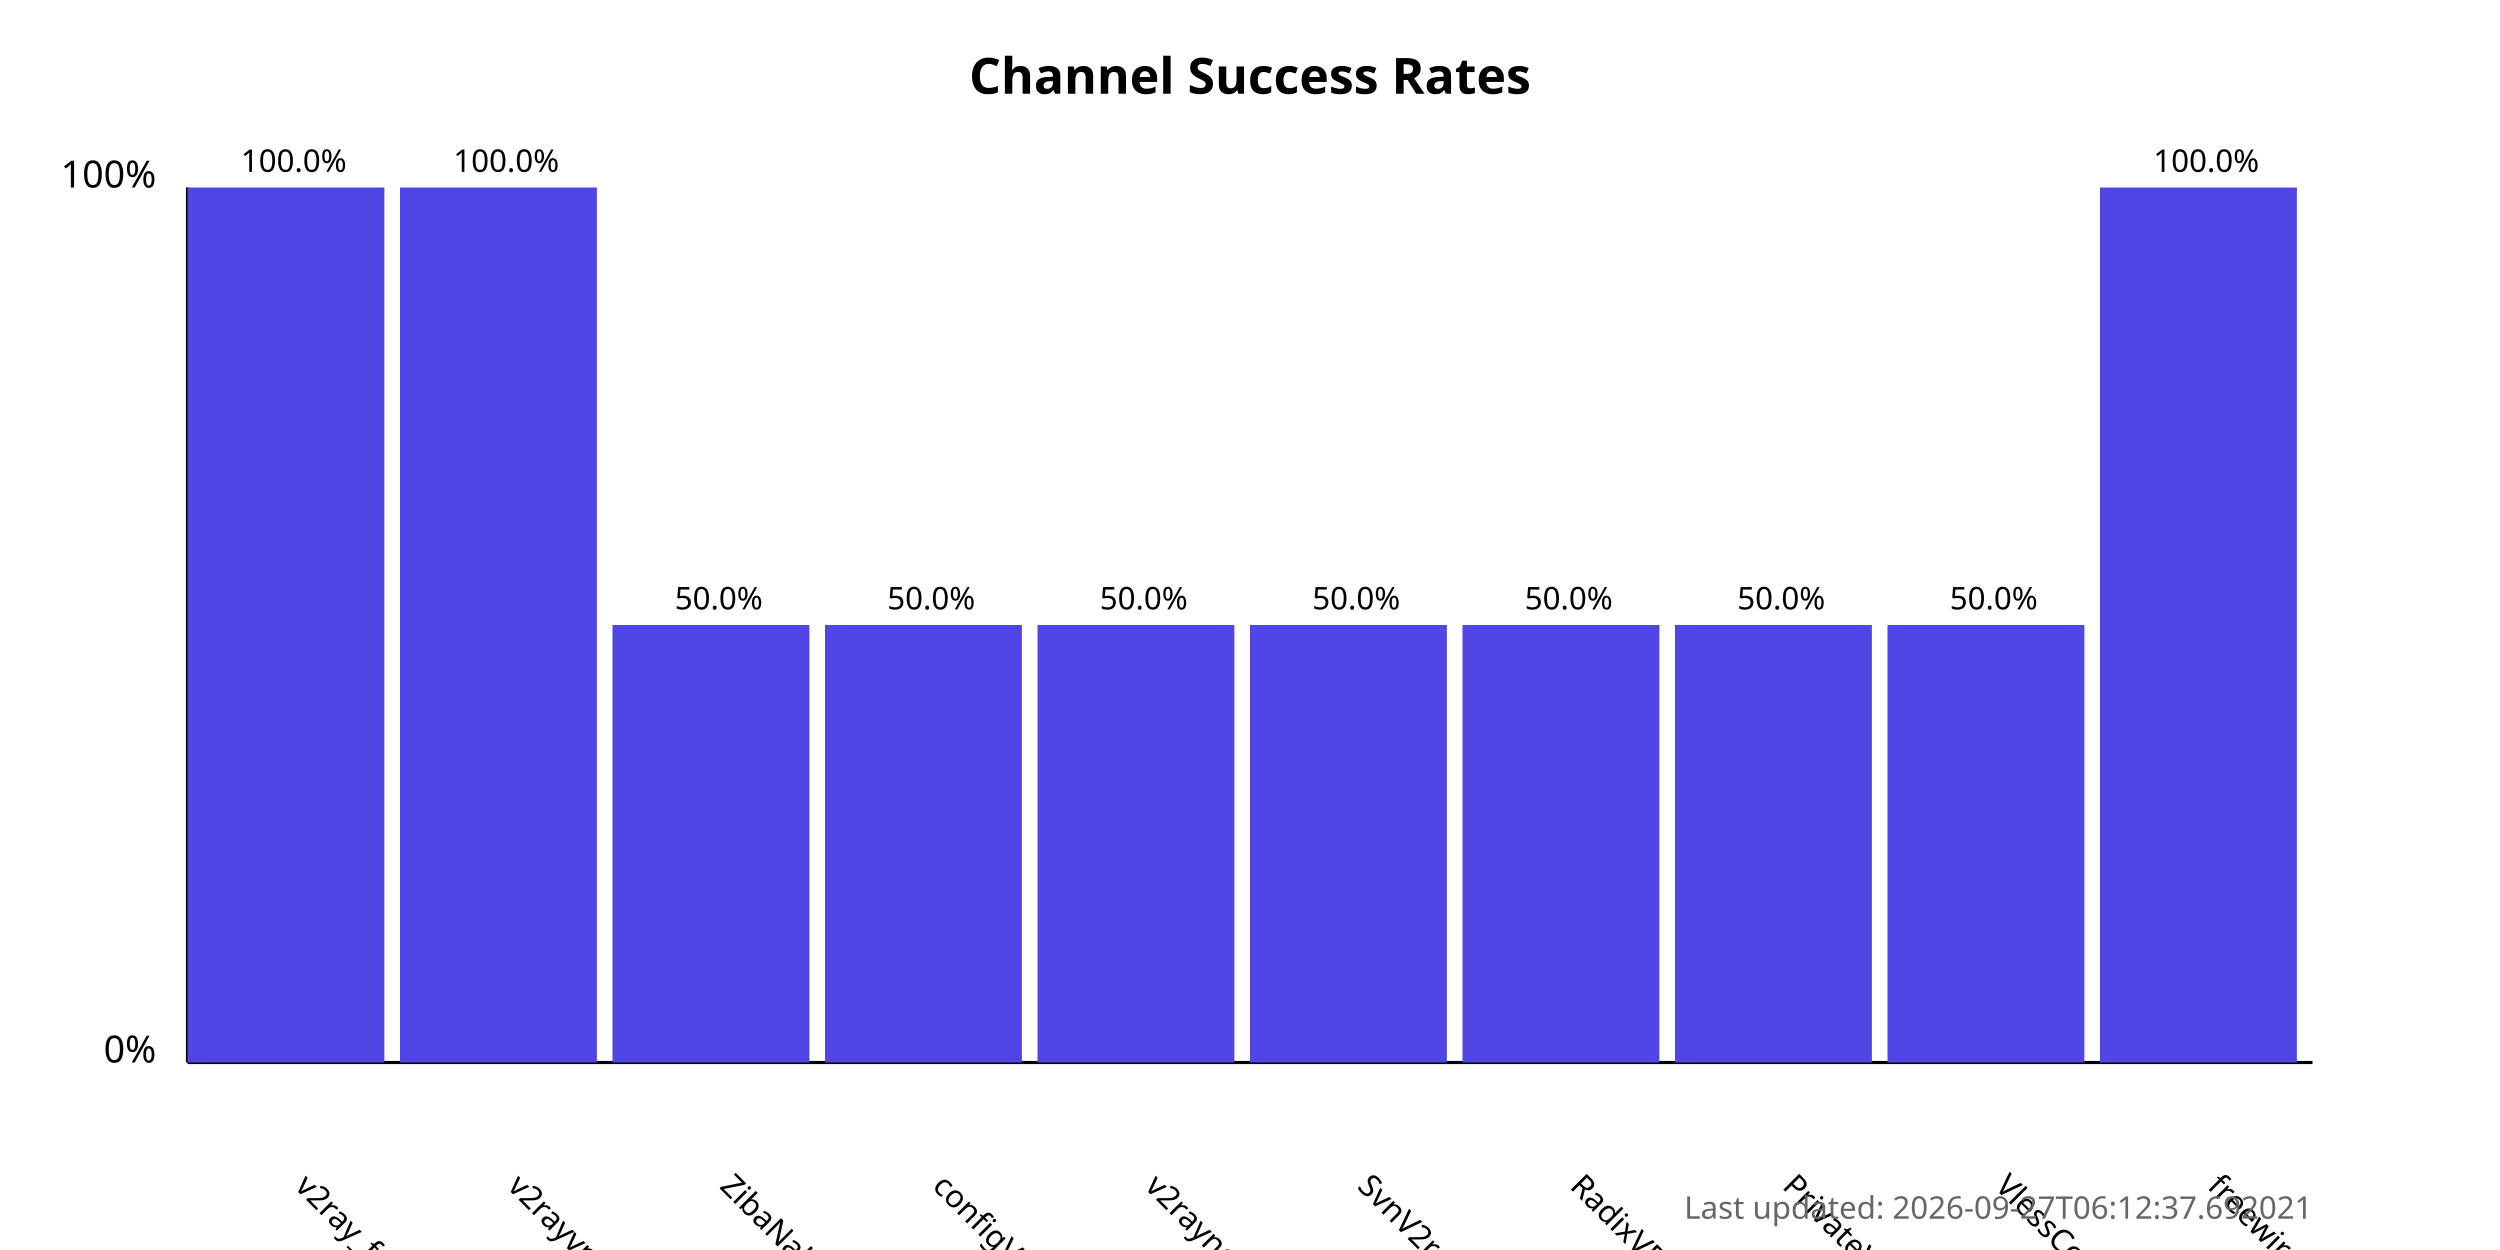
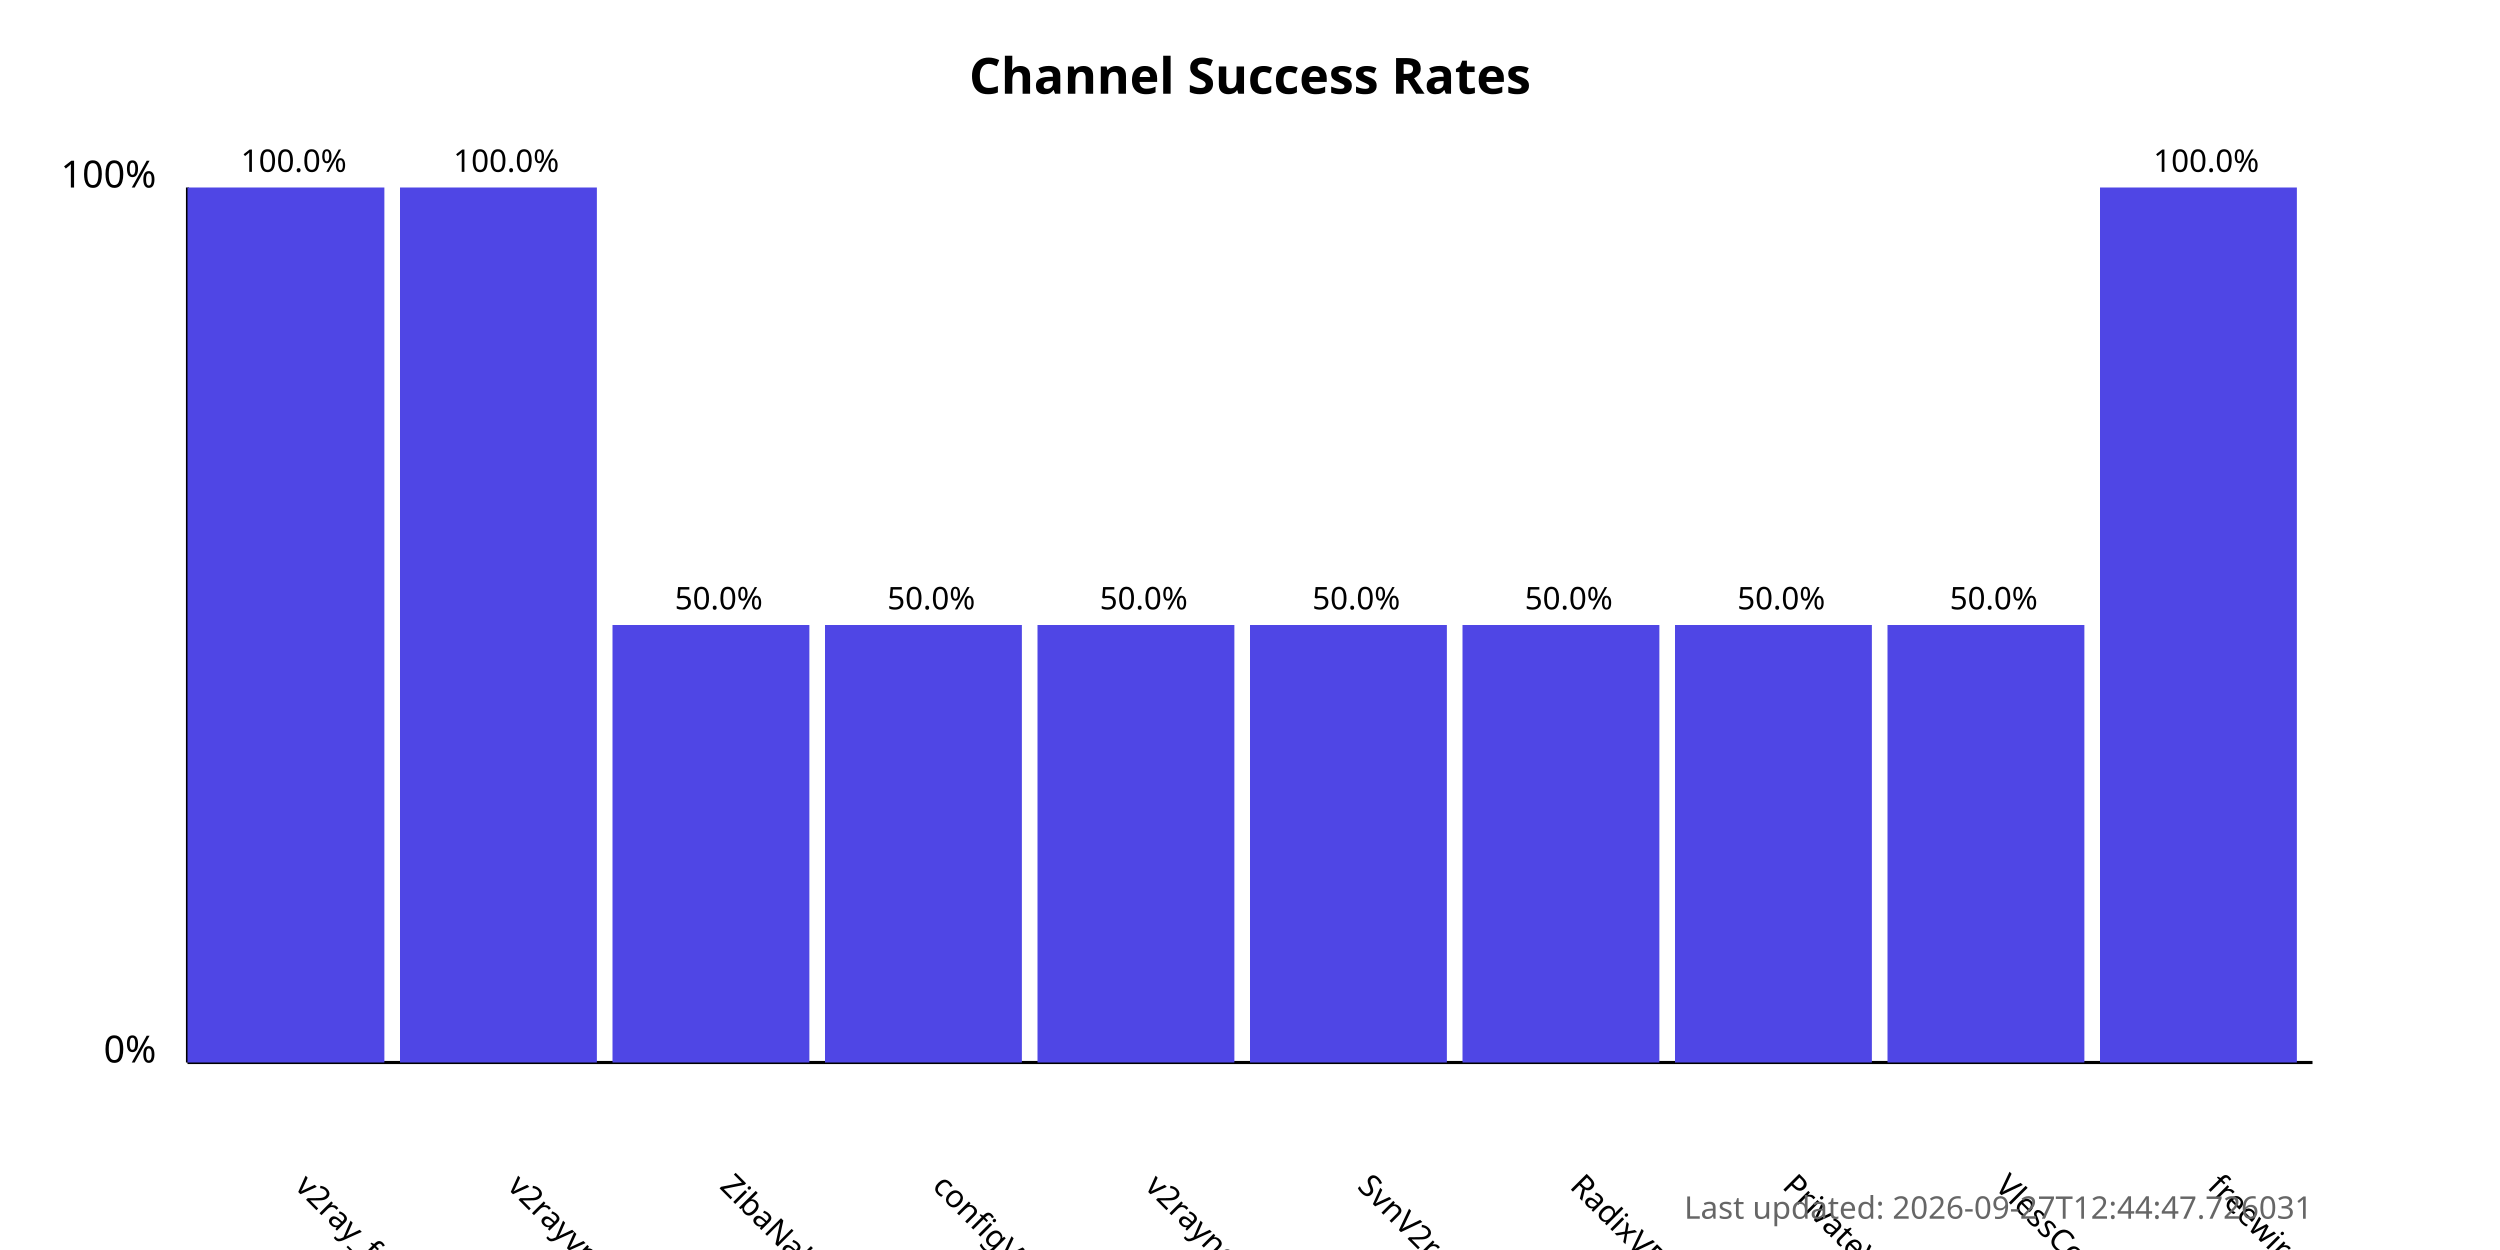
<svg xmlns="http://www.w3.org/2000/svg" width="800" height="400">
  <style>
            .chart-title { font: bold 16px sans-serif; }
            .axis-label { font: 12px sans-serif; }
            .tick-label { font: 10px sans-serif; }
            .bar { fill: #4f46e5; }
            .bar:hover { fill: #6366f1; }
            .timestamp { font: 10px sans-serif; fill: #666; }
        </style>
  <text x="400.0" y="30" text-anchor="middle" class="chart-title">
            Channel Success Rates
        </text>
  <line x1="60" y1="340" x2="60" y2="60" stroke="black" stroke-width="1" />
  <line x1="60" y1="340" x2="740" y2="340" stroke="black" stroke-width="1" />
  <text x="50" y="340" text-anchor="end" class="axis-label">0%</text>
  <text x="50" y="60" text-anchor="end" class="axis-label">100%</text>
  <g>
    <rect x="60" y="60.0" width="63.0" height="280.0" class="bar" />
    <text x="94.0" y="380" transform="rotate(45, 94.0, 380)" text-anchor="start" class="tick-label">
                v2ray_free_conf
            </text>
    <text x="94.0" y="55.0" text-anchor="middle" class="tick-label">
                100.0%
            </text>
  </g>
  <g>
    <rect x="128.0" y="60.0" width="63.0" height="280.0" class="bar" />
    <text x="162.0" y="380" transform="rotate(45, 162.0, 380)" text-anchor="start" class="tick-label">
                v2rayvpno
            </text>
    <text x="162.0" y="55.0" text-anchor="middle" class="tick-label">
                100.0%
            </text>
  </g>
  <g>
    <rect x="196.0" y="200.0" width="63.0" height="140.0" class="bar" />
    <text x="230.0" y="380" transform="rotate(45, 230.0, 380)" text-anchor="start" class="tick-label">
                ZibaNabz
            </text>
    <text x="230.0" y="195.0" text-anchor="middle" class="tick-label">
                50.0%
            </text>
  </g>
  <g>
    <rect x="264.0" y="200.0" width="63.0" height="140.0" class="bar" />
    <text x="298.0" y="380" transform="rotate(45, 298.0, 380)" text-anchor="start" class="tick-label">
                configV2rayForFree
            </text>
    <text x="298.0" y="195.0" text-anchor="middle" class="tick-label">
                50.0%
            </text>
  </g>
  <g>
    <rect x="332.0" y="200.0" width="63.0" height="140.0" class="bar" />
    <text x="366.0" y="380" transform="rotate(45, 366.0, 380)" text-anchor="start" class="tick-label">
                v2rayngvpn
            </text>
    <text x="366.0" y="195.0" text-anchor="middle" class="tick-label">
                50.0%
            </text>
  </g>
  <g>
    <rect x="400.0" y="200.0" width="63.0" height="140.0" class="bar" />
    <text x="434.0" y="380" transform="rotate(45, 434.0, 380)" text-anchor="start" class="tick-label">
                SvnV2ray
            </text>
    <text x="434.0" y="195.0" text-anchor="middle" class="tick-label">
                50.0%
            </text>
  </g>
  <g>
    <rect x="468.0" y="200.0" width="63.0" height="140.0" class="bar" />
    <text x="502.0" y="380" transform="rotate(45, 502.0, 380)" text-anchor="start" class="tick-label">
                RadixVPN
            </text>
    <text x="502.0" y="195.0" text-anchor="middle" class="tick-label">
                50.0%
            </text>
  </g>
  <g>
    <rect x="536.0" y="200.0" width="63.0" height="140.0" class="bar" />
    <text x="570.0" y="380" transform="rotate(45, 570.0, 380)" text-anchor="start" class="tick-label">
                PrivateVPNs
            </text>
    <text x="570.0" y="195.0" text-anchor="middle" class="tick-label">
                50.0%
            </text>
  </g>
  <g>
    <rect x="604.0" y="200.0" width="63.0" height="140.0" class="bar" />
    <text x="638.0" y="380" transform="rotate(45, 638.0, 380)" text-anchor="start" class="tick-label">
                VlessConfig
            </text>
    <text x="638.0" y="195.0" text-anchor="middle" class="tick-label">
                50.0%
            </text>
  </g>
  <g>
    <rect x="672.0" y="60.0" width="63.0" height="280.0" class="bar" />
    <text x="706.0" y="380" transform="rotate(45, 706.0, 380)" text-anchor="start" class="tick-label">
                freewireguard
            </text>
    <text x="706.0" y="55.0" text-anchor="middle" class="tick-label">
                100.0%
            </text>
  </g>
  <text x="740" y="390" text-anchor="end" class="timestamp">
-             Last updated: 2026-09-27T06:12:37.692021
+             Last updated: 2026-09-27T12:44:47.726031
        </text>
</svg>
